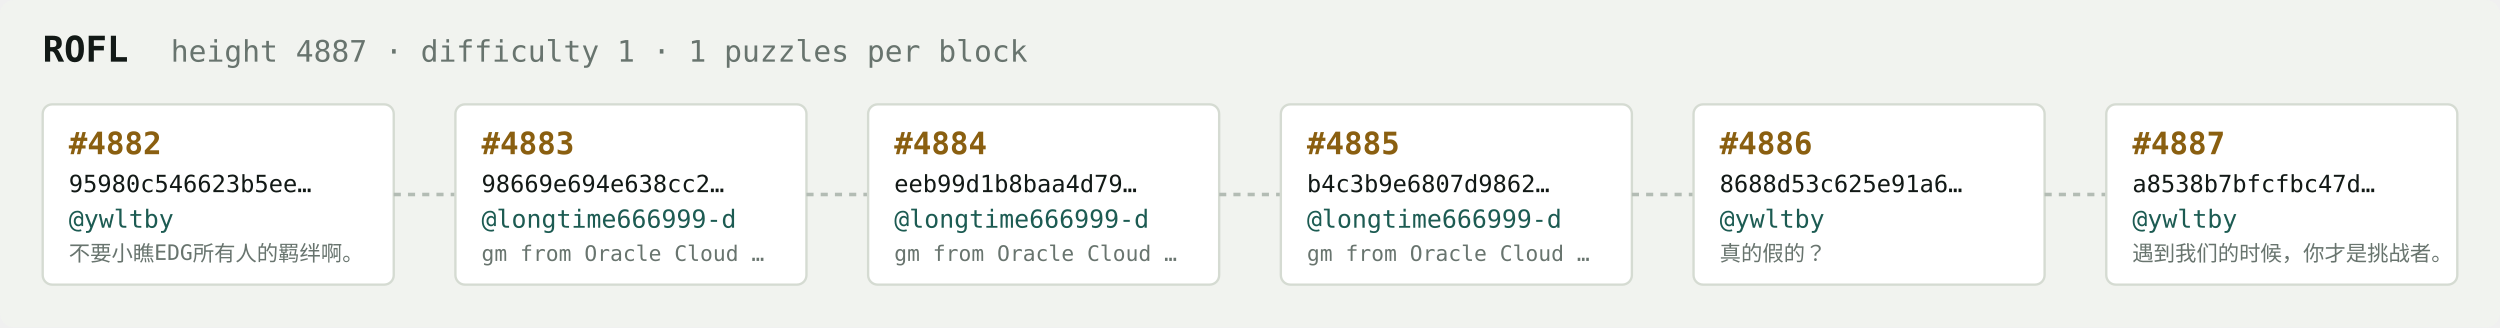
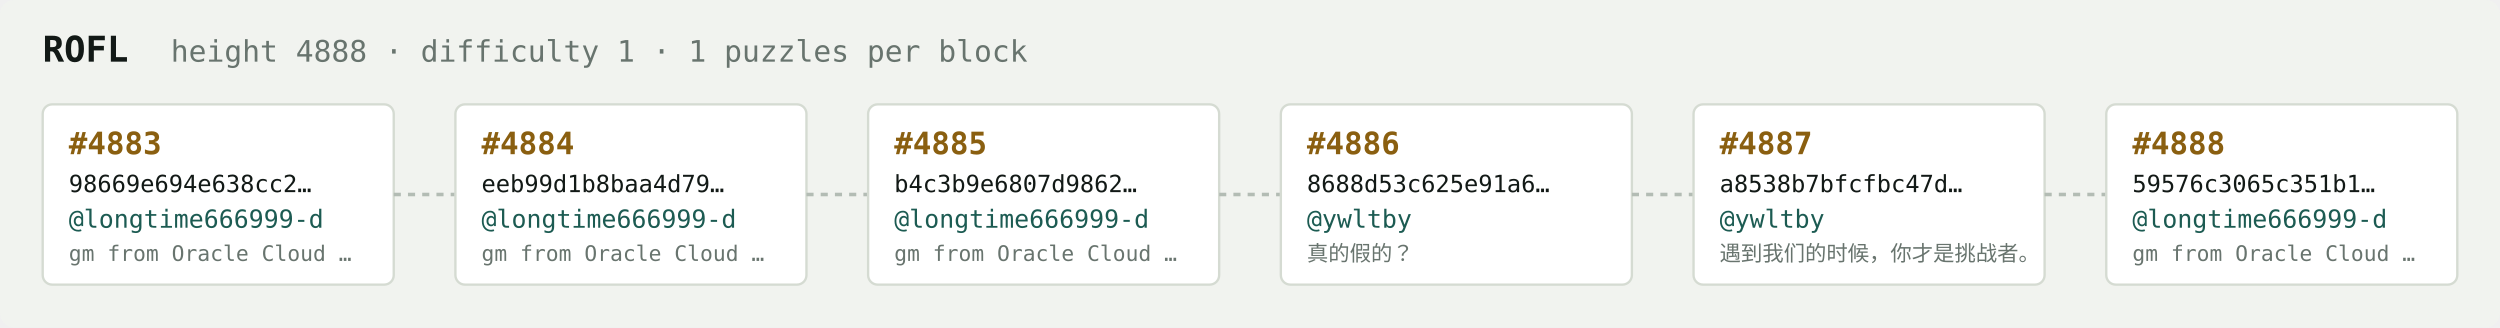
<svg xmlns="http://www.w3.org/2000/svg" width="1054" height="138" viewBox="0 0 1054 138" font-family="ui-monospace,SFMono-Regular,Menlo,monospace">
  <rect fill="#f1f3ef" width="1054" height="138" rx="6" />
  <text x="18" y="26" fill="#121916" font-size="15" font-weight="700">ROFL</text>
-   <text x="72" y="26" fill="#68746e" font-size="12.5">height 4887 · difficulty 1 · 1 puzzles per block</text>
+   <text x="72" y="26" fill="#68746e" font-size="12.5">height 4888 · difficulty 1 · 1 puzzles per block</text>
  <rect x="18" y="44" width="148" height="76" rx="4" fill="#ffffff" stroke="#d5dbd2" stroke-width="1" />
-   <text x="29" y="65" fill="#8a5f10" font-size="13" font-weight="700">#4882</text>
-   <text x="29" y="81" fill="#121916" font-size="10">95980c546623b5ee…</text>
-   <text x="29" y="96" fill="#1c5b52" font-size="10.5">@ywltby</text>
-   <text x="29" y="110" fill="#68746e" font-size="9">不要小瞧EDG所有人的羁绊啊。</text>
+   <text x="29" y="65" fill="#8a5f10" font-size="13" font-weight="700">#4883</text>
+   <text x="29" y="81" fill="#121916" font-size="10">98669e694e638cc2…</text>
+   <text x="29" y="96" fill="#1c5b52" font-size="10.5">@longtime666999-d</text>
+   <text x="29" y="110" fill="#68746e" font-size="9">gm from Oracle Cloud …</text>
  <line x1="166" y1="82.0" x2="192" y2="82.0" stroke="#b3bcb4" stroke-width="1.5" stroke-dasharray="3 3" />
  <rect x="192" y="44" width="148" height="76" rx="4" fill="#ffffff" stroke="#d5dbd2" stroke-width="1" />
-   <text x="203" y="65" fill="#8a5f10" font-size="13" font-weight="700">#4883</text>
-   <text x="203" y="81" fill="#121916" font-size="10">98669e694e638cc2…</text>
+   <text x="203" y="65" fill="#8a5f10" font-size="13" font-weight="700">#4884</text>
+   <text x="203" y="81" fill="#121916" font-size="10">eeb99d1b8baa4d79…</text>
  <text x="203" y="96" fill="#1c5b52" font-size="10.5">@longtime666999-d</text>
  <text x="203" y="110" fill="#68746e" font-size="9">gm from Oracle Cloud …</text>
  <line x1="340" y1="82.0" x2="366" y2="82.0" stroke="#b3bcb4" stroke-width="1.5" stroke-dasharray="3 3" />
  <rect x="366" y="44" width="148" height="76" rx="4" fill="#ffffff" stroke="#d5dbd2" stroke-width="1" />
-   <text x="377" y="65" fill="#8a5f10" font-size="13" font-weight="700">#4884</text>
-   <text x="377" y="81" fill="#121916" font-size="10">eeb99d1b8baa4d79…</text>
+   <text x="377" y="65" fill="#8a5f10" font-size="13" font-weight="700">#4885</text>
+   <text x="377" y="81" fill="#121916" font-size="10">b4c3b9e6807d9862…</text>
  <text x="377" y="96" fill="#1c5b52" font-size="10.5">@longtime666999-d</text>
  <text x="377" y="110" fill="#68746e" font-size="9">gm from Oracle Cloud …</text>
  <line x1="514" y1="82.0" x2="540" y2="82.0" stroke="#b3bcb4" stroke-width="1.5" stroke-dasharray="3 3" />
  <rect x="540" y="44" width="148" height="76" rx="4" fill="#ffffff" stroke="#d5dbd2" stroke-width="1" />
-   <text x="551" y="65" fill="#8a5f10" font-size="13" font-weight="700">#4885</text>
-   <text x="551" y="81" fill="#121916" font-size="10">b4c3b9e6807d9862…</text>
-   <text x="551" y="96" fill="#1c5b52" font-size="10.5">@longtime666999-d</text>
-   <text x="551" y="110" fill="#68746e" font-size="9">gm from Oracle Cloud …</text>
+   <text x="551" y="65" fill="#8a5f10" font-size="13" font-weight="700">#4886</text>
+   <text x="551" y="81" fill="#121916" font-size="10">8688d53c625e91a6…</text>
+   <text x="551" y="96" fill="#1c5b52" font-size="10.5">@ywltby</text>
+   <text x="551" y="110" fill="#68746e" font-size="9">真的假的？</text>
  <line x1="688" y1="82.0" x2="714" y2="82.0" stroke="#b3bcb4" stroke-width="1.5" stroke-dasharray="3 3" />
  <rect x="714" y="44" width="148" height="76" rx="4" fill="#ffffff" stroke="#d5dbd2" stroke-width="1" />
-   <text x="725" y="65" fill="#8a5f10" font-size="13" font-weight="700">#4886</text>
-   <text x="725" y="81" fill="#121916" font-size="10">8688d53c625e91a6…</text>
+   <text x="725" y="65" fill="#8a5f10" font-size="13" font-weight="700">#4887</text>
+   <text x="725" y="81" fill="#121916" font-size="10">a8538b7bfcfbc47d…</text>
  <text x="725" y="96" fill="#1c5b52" font-size="10.5">@ywltby</text>
-   <text x="725" y="110" fill="#68746e" font-size="9">真的假的？</text>
+   <text x="725" y="110" fill="#68746e" font-size="9">遇到我们的时候，你才是挑战者。</text>
  <line x1="862" y1="82.0" x2="888" y2="82.0" stroke="#b3bcb4" stroke-width="1.5" stroke-dasharray="3 3" />
  <rect x="888" y="44" width="148" height="76" rx="4" fill="#ffffff" stroke="#d5dbd2" stroke-width="1" />
-   <text x="899" y="65" fill="#8a5f10" font-size="13" font-weight="700">#4887</text>
-   <text x="899" y="81" fill="#121916" font-size="10">a8538b7bfcfbc47d…</text>
-   <text x="899" y="96" fill="#1c5b52" font-size="10.5">@ywltby</text>
-   <text x="899" y="110" fill="#68746e" font-size="9">遇到我们的时候，你才是挑战者。</text>
+   <text x="899" y="65" fill="#8a5f10" font-size="13" font-weight="700">#4888</text>
+   <text x="899" y="81" fill="#121916" font-size="10">59576c3065c351b1…</text>
+   <text x="899" y="96" fill="#1c5b52" font-size="10.5">@longtime666999-d</text>
+   <text x="899" y="110" fill="#68746e" font-size="9">gm from Oracle Cloud …</text>
</svg>
